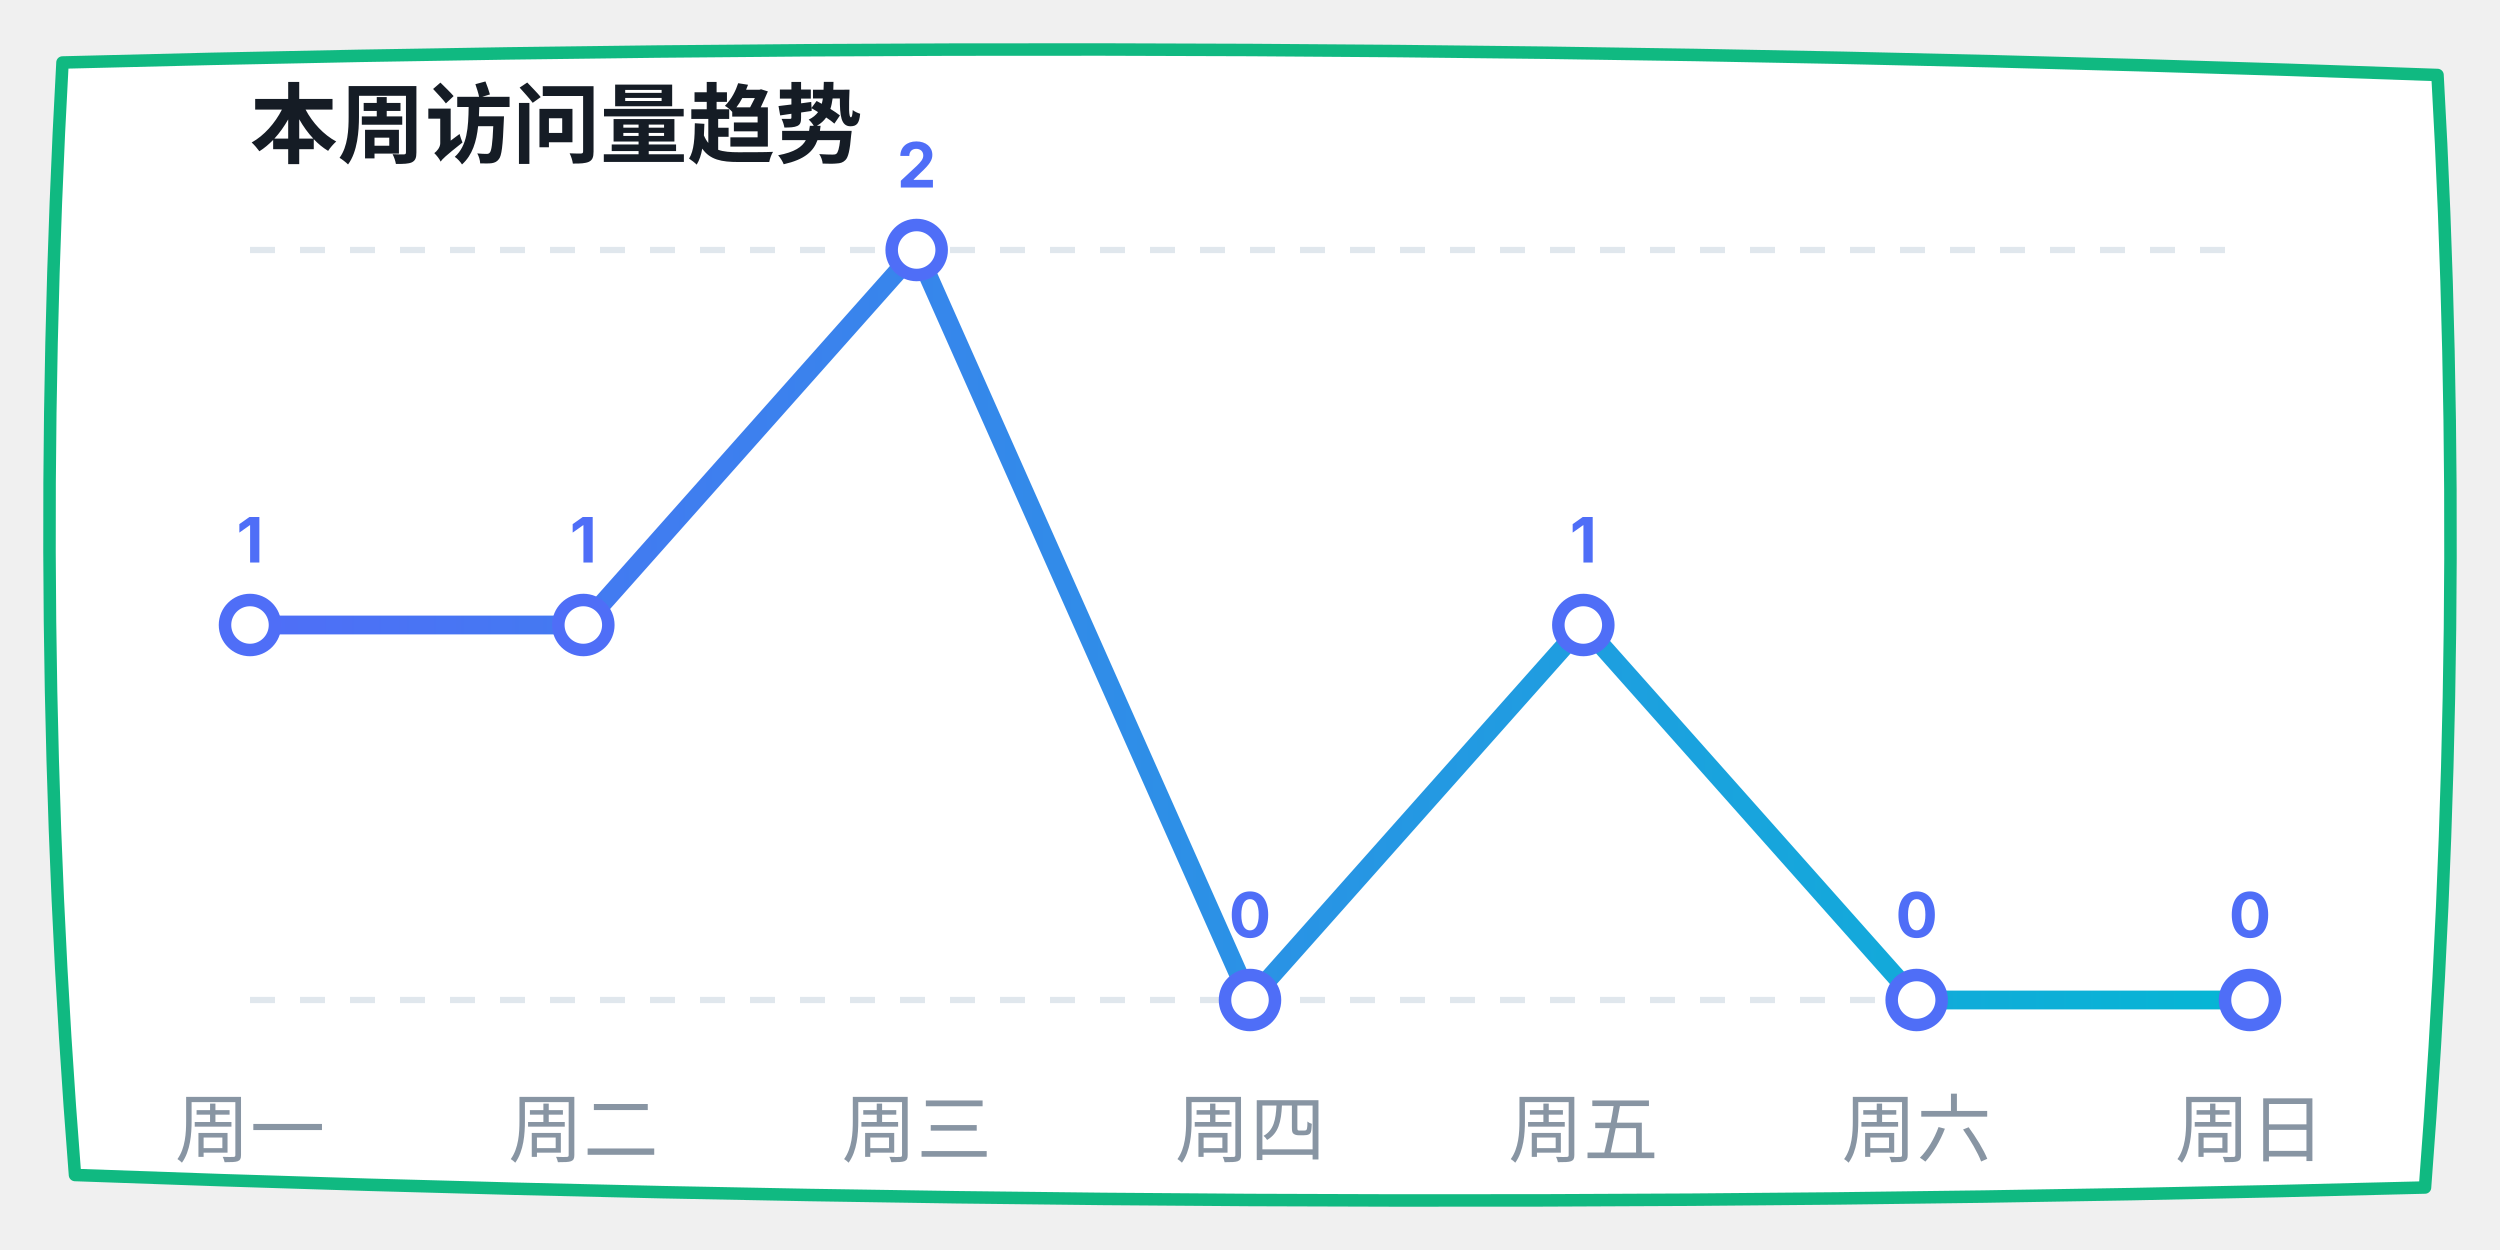
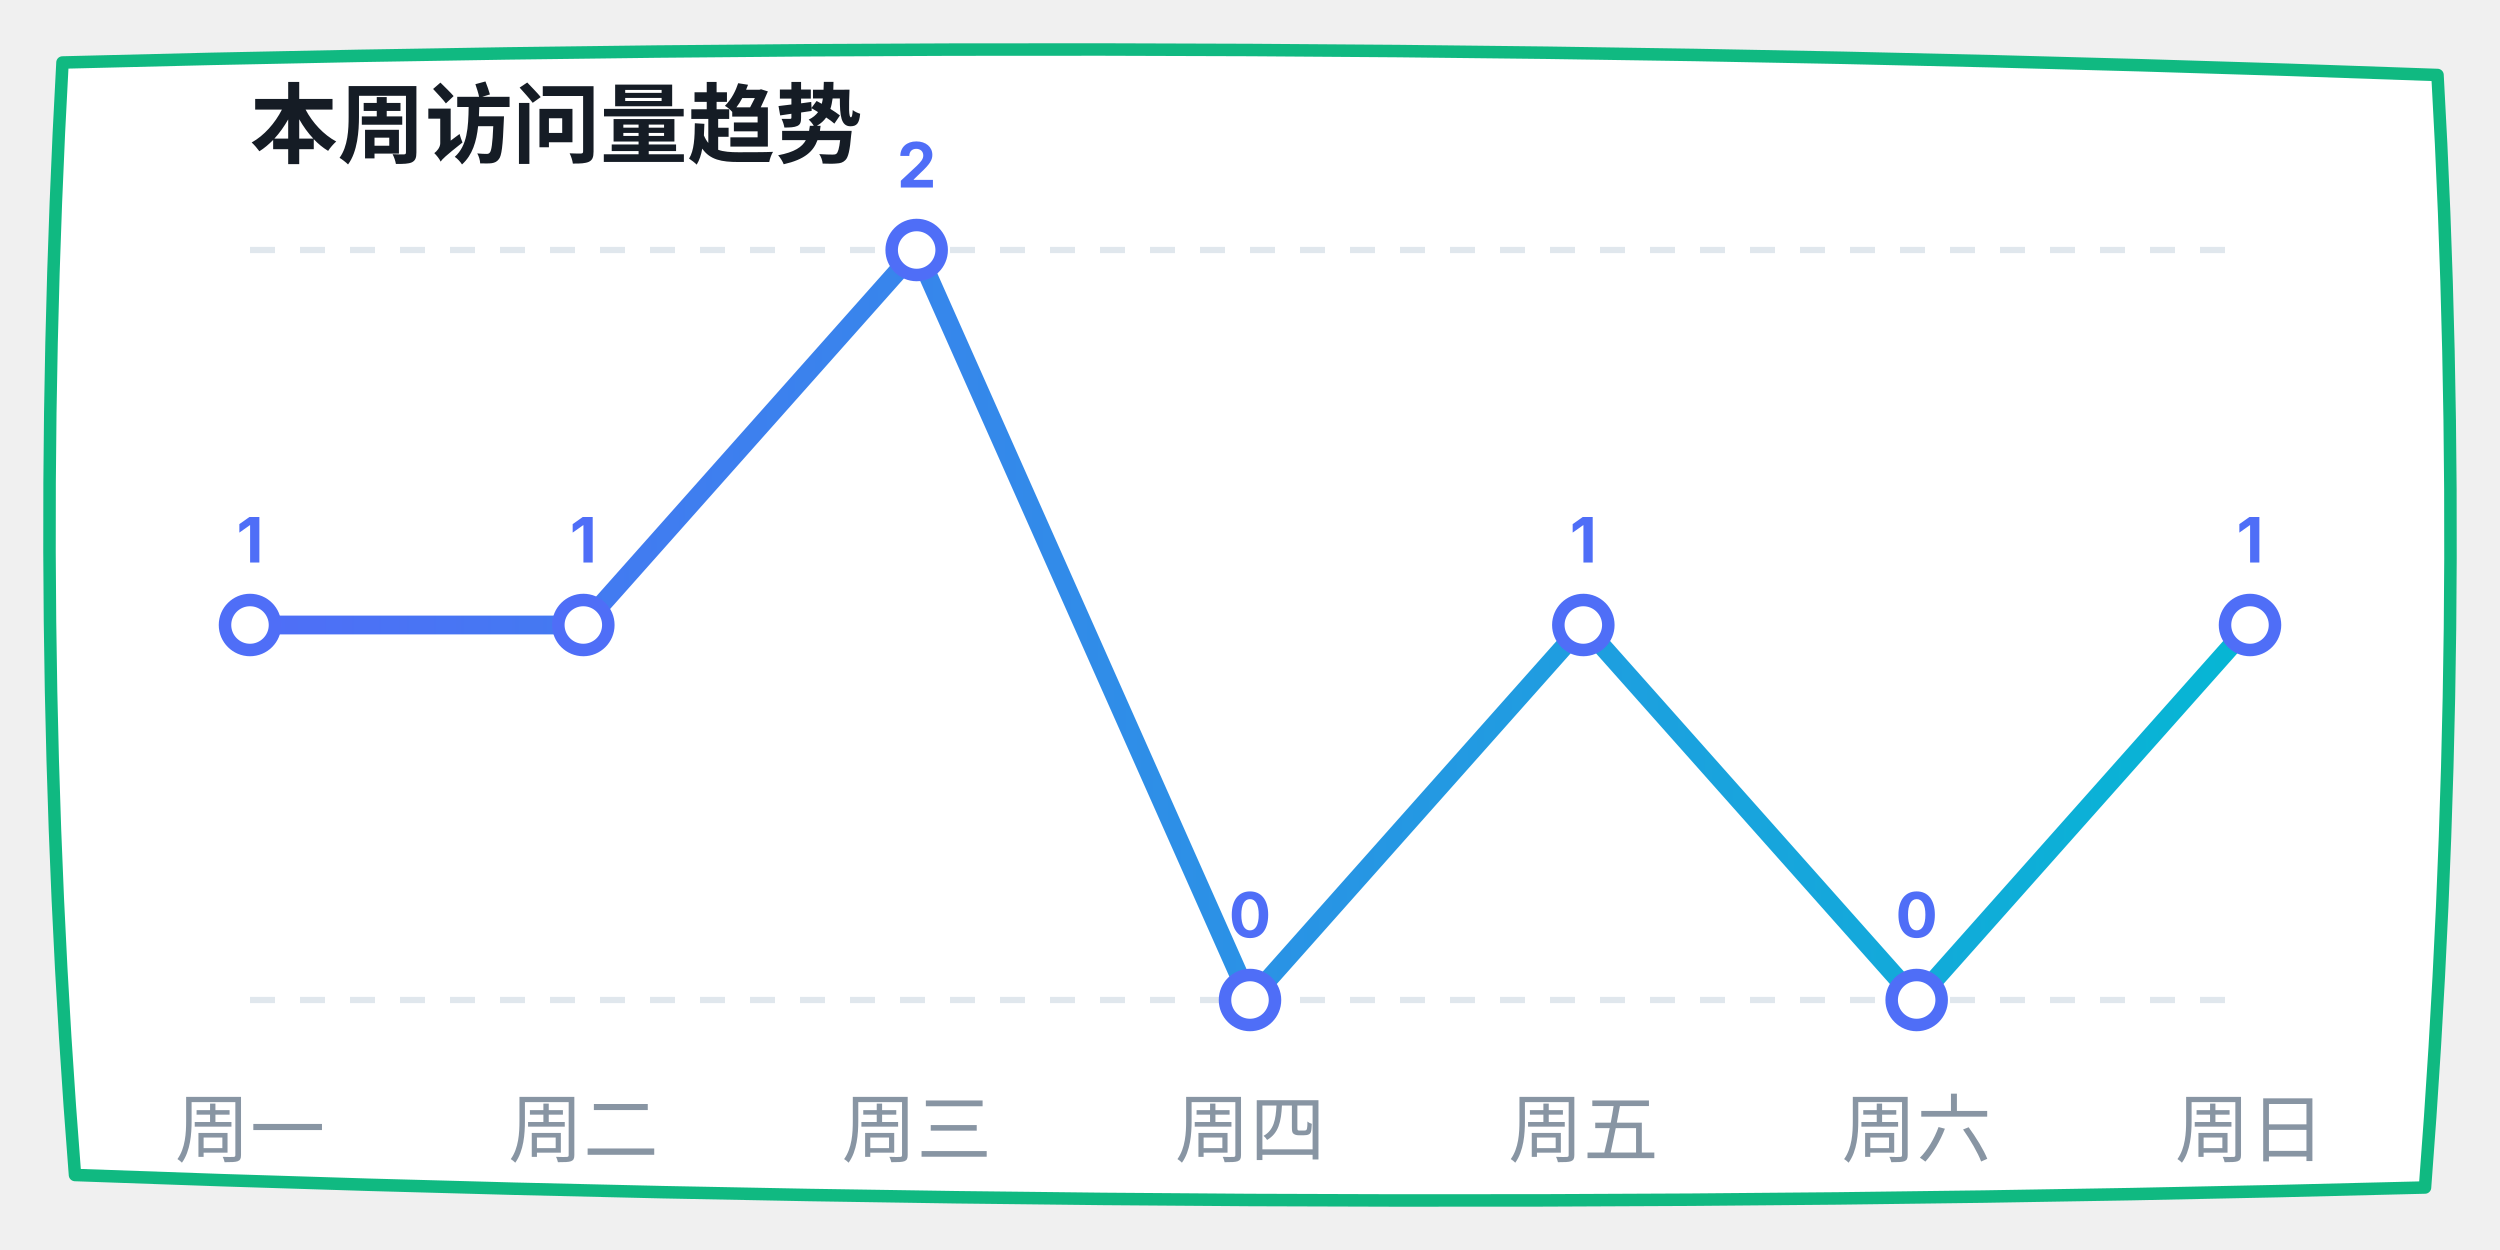
<svg xmlns="http://www.w3.org/2000/svg" width="400" height="200" viewBox="0 0 400 200">
  <defs>
    <linearGradient id="lineGrad" x1="0%" y1="0%" x2="100%" y2="0%">
      <stop offset="0%" stop-color="#4f6ef7" />
      <stop offset="100%" stop-color="#06b6d4" />
    </linearGradient>
  </defs>
  <path d="M 10,10 Q 200,5 390,12 Q 395,100 388,190 Q 200,195 12,188 Q 5,100 10,10 Z" fill="#ffffff" stroke="#10b981" stroke-width="2" stroke-linecap="round" stroke-linejoin="round" />
  <text x="40" y="25" font-family="-apple-system, sans-serif" font-size="14" fill="#151c25" font-weight="bold">本周访问量趋势</text>
  <line x1="40" y1="40" x2="360" y2="40" stroke="#e0e7ed" stroke-dasharray="4" />
  <line x1="40" y1="160" x2="360" y2="160" stroke="#e0e7ed" stroke-dasharray="4" />
-   <polyline points="40,100 93.333,100 146.667,40 200,160 253.333,100 306.667,160 360,160" fill="none" stroke="url(#lineGrad)" stroke-width="3" stroke-linecap="round" stroke-linejoin="round" />
+   <polyline points="40,100 93.333,100 146.667,40 200,160 253.333,100 306.667,160 360,100" fill="none" stroke="url(#lineGrad)" stroke-width="3" stroke-linecap="round" stroke-linejoin="round" />
  <circle cx="40" cy="100" r="4" fill="#ffffff" stroke="#4f6ef7" stroke-width="2" />
  <text x="40" y="90" font-family="-apple-system, sans-serif" font-size="10" fill="#4f6ef7" font-weight="bold" text-anchor="middle">1</text>
  <circle cx="93.333" cy="100" r="4" fill="#ffffff" stroke="#4f6ef7" stroke-width="2" />
  <text x="93.333" y="90" font-family="-apple-system, sans-serif" font-size="10" fill="#4f6ef7" font-weight="bold" text-anchor="middle">1</text>
  <circle cx="146.667" cy="40" r="4" fill="#ffffff" stroke="#4f6ef7" stroke-width="2" />
  <text x="146.667" y="30" font-family="-apple-system, sans-serif" font-size="10" fill="#4f6ef7" font-weight="bold" text-anchor="middle">2</text>
  <circle cx="200" cy="160" r="4" fill="#ffffff" stroke="#4f6ef7" stroke-width="2" />
  <text x="200" y="150" font-family="-apple-system, sans-serif" font-size="10" fill="#4f6ef7" font-weight="bold" text-anchor="middle">0</text>
  <circle cx="253.333" cy="100" r="4" fill="#ffffff" stroke="#4f6ef7" stroke-width="2" />
  <text x="253.333" y="90" font-family="-apple-system, sans-serif" font-size="10" fill="#4f6ef7" font-weight="bold" text-anchor="middle">1</text>
  <circle cx="306.667" cy="160" r="4" fill="#ffffff" stroke="#4f6ef7" stroke-width="2" />
  <text x="306.667" y="150" font-family="-apple-system, sans-serif" font-size="10" fill="#4f6ef7" font-weight="bold" text-anchor="middle">0</text>
-   <circle cx="360" cy="160" r="4" fill="#ffffff" stroke="#4f6ef7" stroke-width="2" />
-   <text x="360" y="150" font-family="-apple-system, sans-serif" font-size="10" fill="#4f6ef7" font-weight="bold" text-anchor="middle">0</text>
+   <circle cx="360" cy="100" r="4" fill="#ffffff" stroke="#4f6ef7" stroke-width="2" />
+   <text x="360" y="90" font-family="-apple-system, sans-serif" font-size="10" fill="#4f6ef7" font-weight="bold" text-anchor="middle">1</text>
  <text x="40" y="185" font-family="-apple-system, sans-serif" font-size="12" fill="#8895a3" text-anchor="middle">周一</text>
  <text x="93.333" y="185" font-family="-apple-system, sans-serif" font-size="12" fill="#8895a3" text-anchor="middle">周二</text>
  <text x="146.667" y="185" font-family="-apple-system, sans-serif" font-size="12" fill="#8895a3" text-anchor="middle">周三</text>
  <text x="200" y="185" font-family="-apple-system, sans-serif" font-size="12" fill="#8895a3" text-anchor="middle">周四</text>
  <text x="253.333" y="185" font-family="-apple-system, sans-serif" font-size="12" fill="#8895a3" text-anchor="middle">周五</text>
  <text x="306.667" y="185" font-family="-apple-system, sans-serif" font-size="12" fill="#8895a3" text-anchor="middle">周六</text>
  <text x="360" y="185" font-family="-apple-system, sans-serif" font-size="12" fill="#8895a3" text-anchor="middle">周日</text>
</svg>
